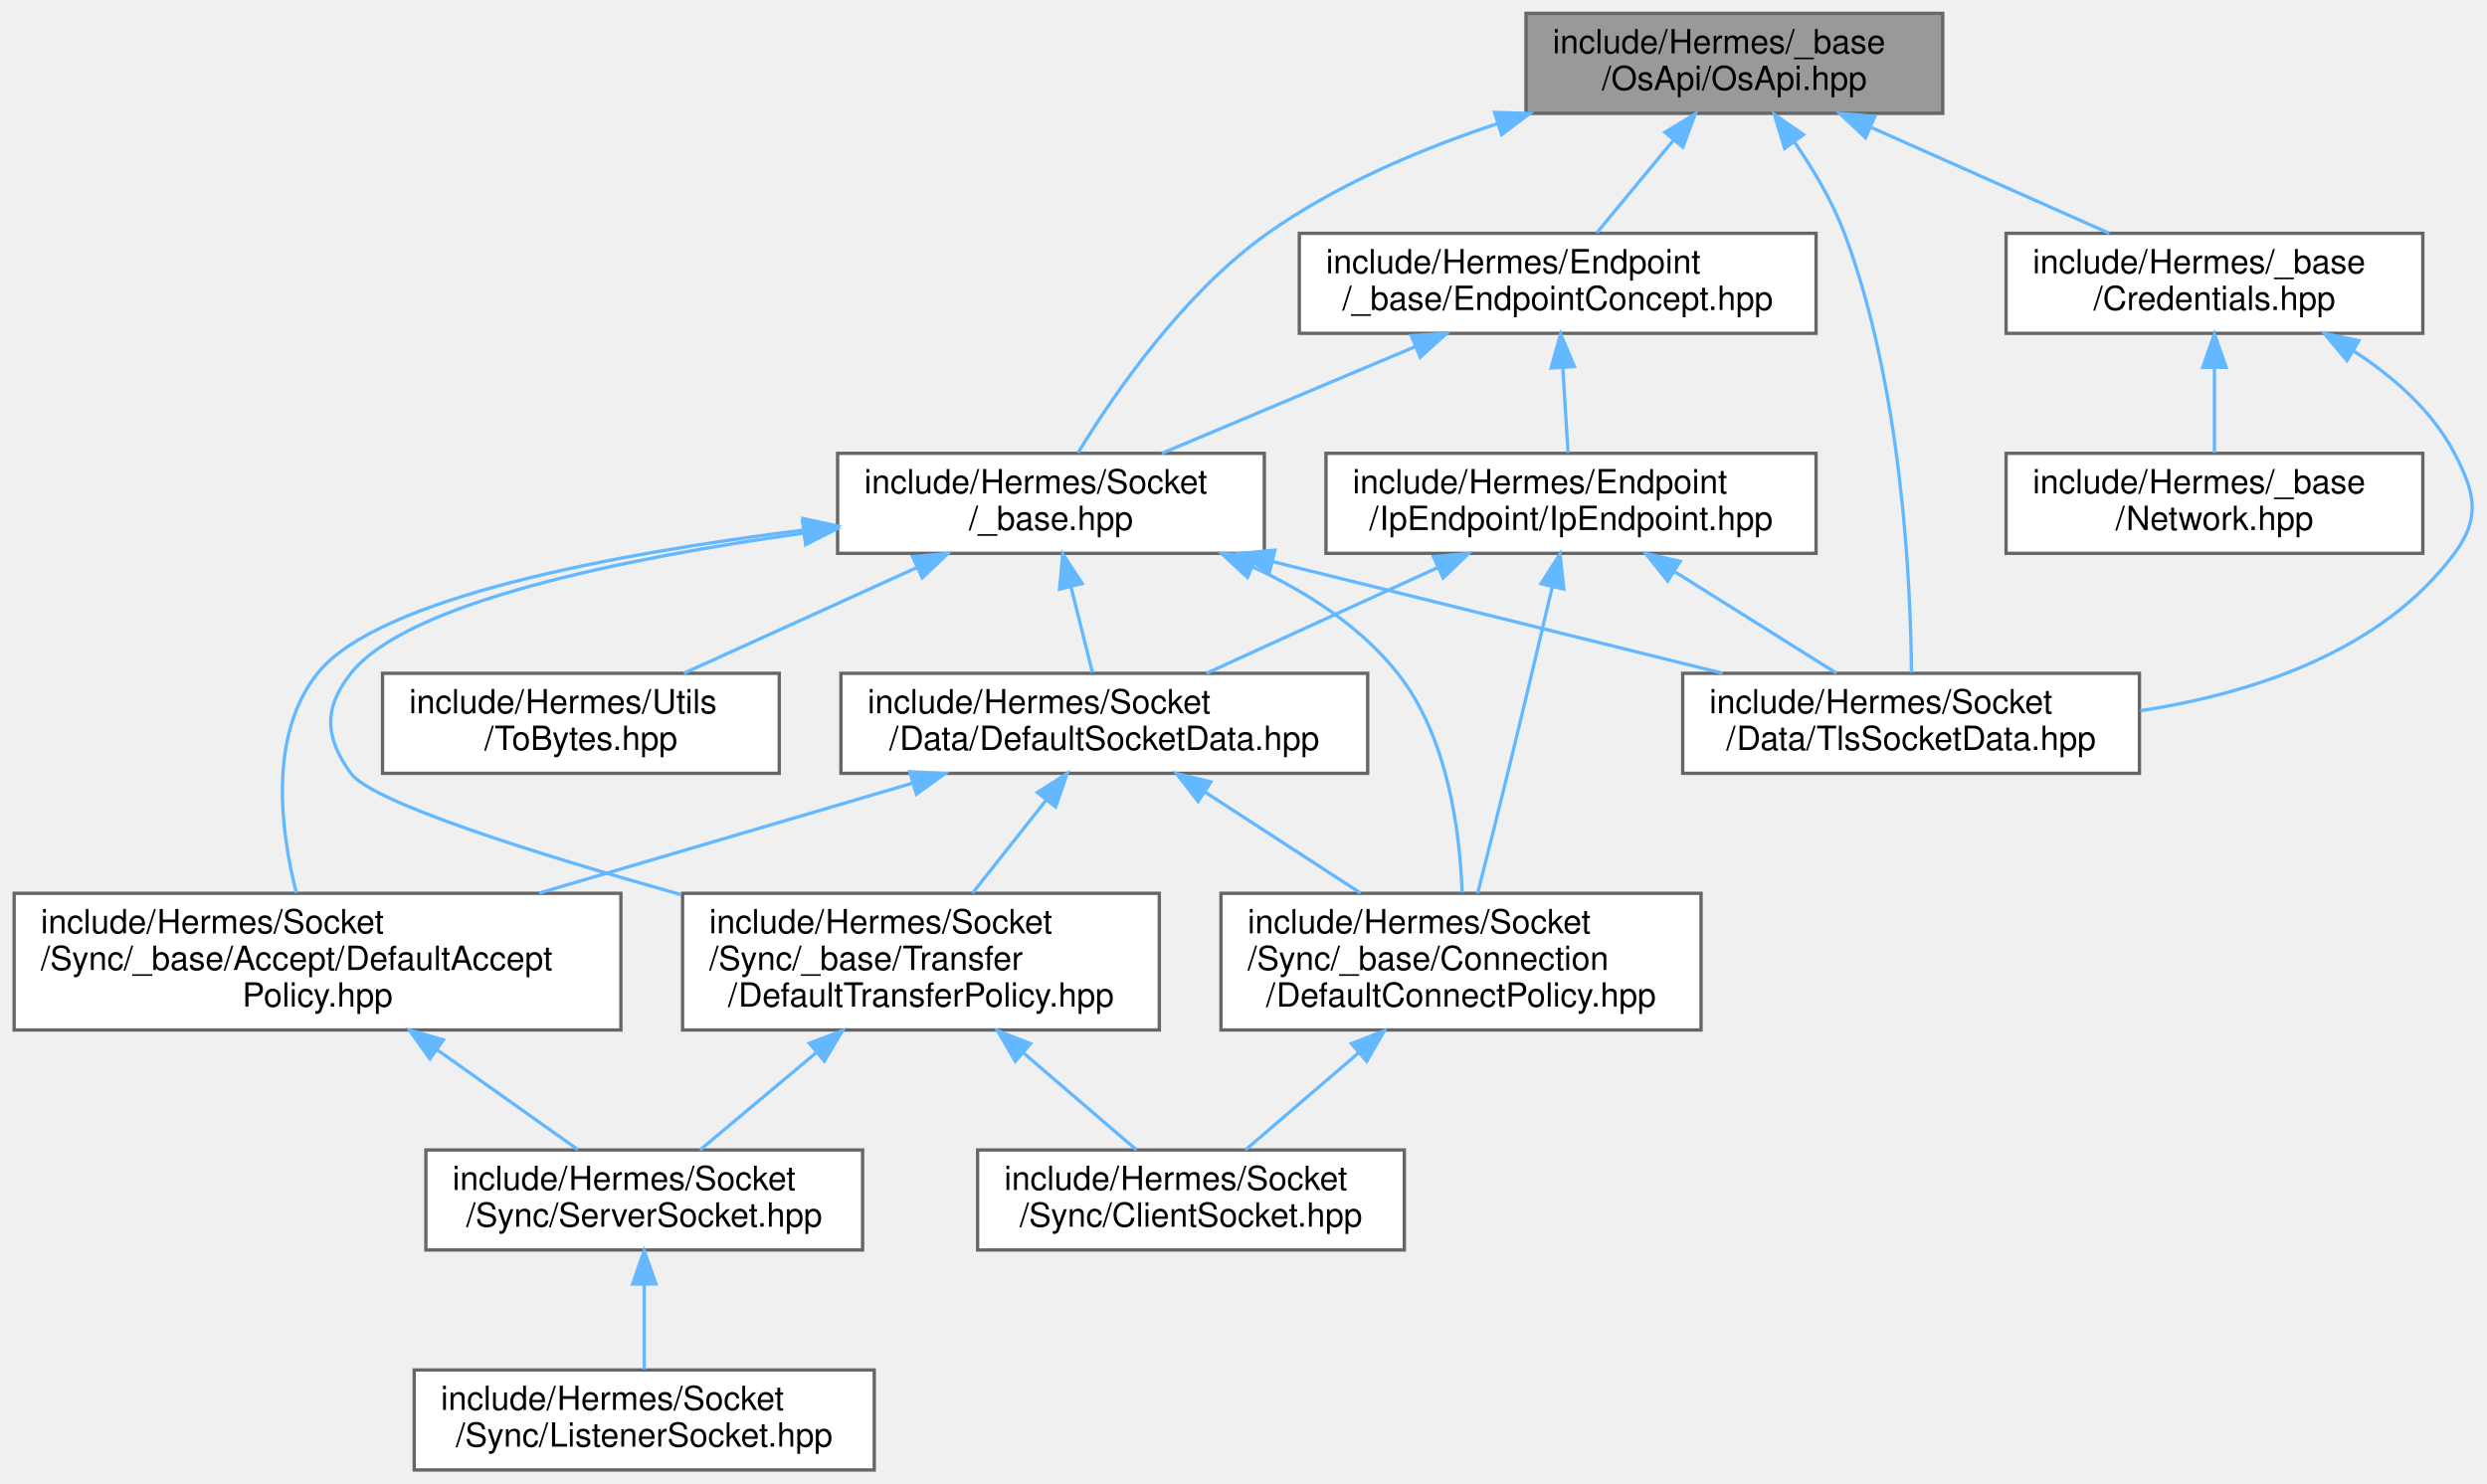
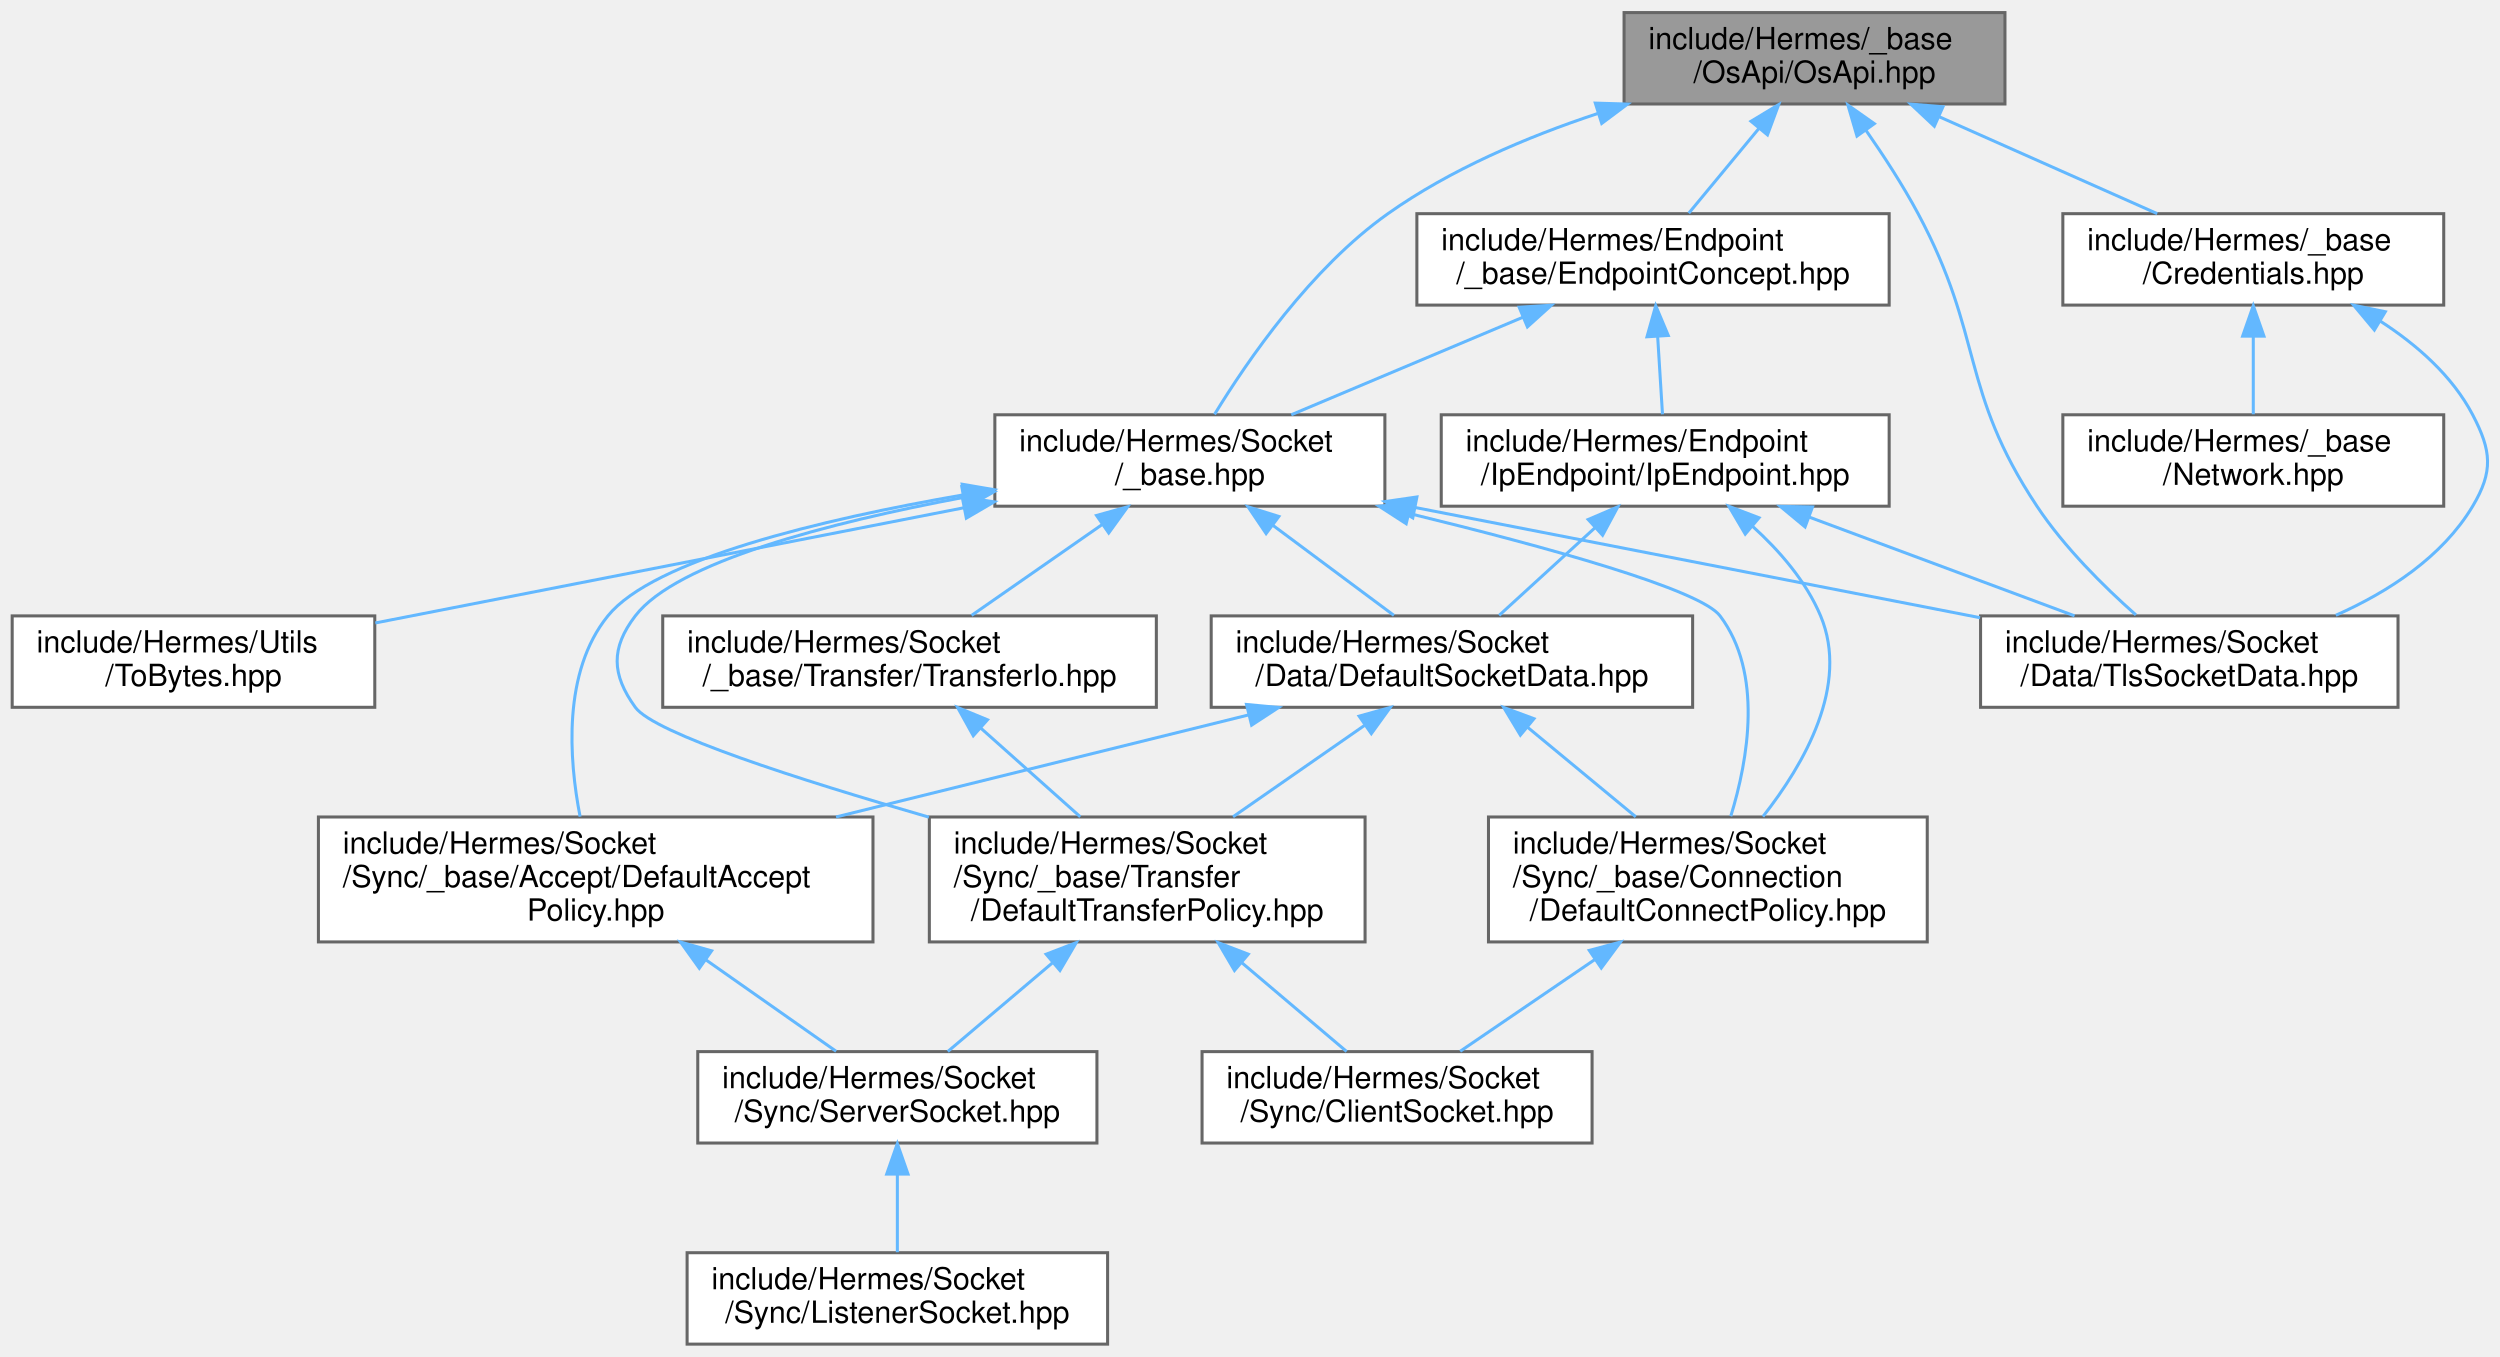
- <svg xmlns="http://www.w3.org/2000/svg" xmlns:xlink="http://www.w3.org/1999/xlink" width="746pt" height="445pt" viewBox="0.00 0.00 745.51 445.00">
+ <svg xmlns="http://www.w3.org/2000/svg" xmlns:xlink="http://www.w3.org/1999/xlink" width="820pt" height="445pt" viewBox="0.00 0.00 820.47 445.00">
  <g id="graph0" class="graph" transform="scale(1 1) rotate(0) translate(4 441)">
    <g id="Node000001" class="node">
      <g id="a_Node000001">
        <a xlink:title=" ">
-           <polygon fill="#999999" stroke="#666666" points="578.5,-437 453.5,-437 453.5,-407 578.5,-407 578.5,-437" />
-           <text text-anchor="start" x="461.5" y="-425" font-family="Helvetica,sans-Serif" font-size="10.00">include/Hermes/_base</text>
-           <text text-anchor="middle" x="516" y="-414" font-family="Helvetica,sans-Serif" font-size="10.00">/OsApi/OsApi.hpp</text>
+           <polygon fill="#999999" stroke="#666666" points="654,-437 529,-437 529,-407 654,-407 654,-437" />
+           <text text-anchor="start" x="537" y="-425" font-family="Helvetica,sans-Serif" font-size="10.00">include/Hermes/_base</text>
+           <text text-anchor="middle" x="591.5" y="-414" font-family="Helvetica,sans-Serif" font-size="10.00">/OsApi/OsApi.hpp</text>
        </a>
      </g>
    </g>
    <g id="Node000002" class="node">
      <g id="a_Node000002">
        <a xlink:href="_endpoint_concept_8hpp.html" target="_top" xlink:title=" ">
-           <polygon fill="white" stroke="#666666" points="540.5,-371 385.5,-371 385.5,-341 540.5,-341 540.5,-371" />
-           <text text-anchor="start" x="393.5" y="-359" font-family="Helvetica,sans-Serif" font-size="10.00">include/Hermes/Endpoint</text>
-           <text text-anchor="middle" x="463" y="-348" font-family="Helvetica,sans-Serif" font-size="10.00">/_base/EndpointConcept.hpp</text>
+           <polygon fill="white" stroke="#666666" points="616,-371 461,-371 461,-341 616,-341 616,-371" />
+           <text text-anchor="start" x="469" y="-359" font-family="Helvetica,sans-Serif" font-size="10.00">include/Hermes/Endpoint</text>
+           <text text-anchor="middle" x="538.5" y="-348" font-family="Helvetica,sans-Serif" font-size="10.00">/_base/EndpointConcept.hpp</text>
        </a>
      </g>
    </g>
    <g id="edge1_Node000001_Node000002" class="edge">
      <g id="a_edge1_Node000001_Node000002">
        <a xlink:title=" ">
-           <path fill="none" stroke="#63b8ff" d="M497.85,-399.09C490.2,-389.85 481.52,-379.36 474.73,-371.16" />
-           <polygon fill="#63b8ff" stroke="#63b8ff" points="495.16,-401.33 504.24,-406.8 500.56,-396.86 495.16,-401.33" />
+           <path fill="none" stroke="#63b8ff" d="M573.35,-399.09C565.7,-389.85 557.02,-379.36 550.23,-371.16" />
+           <polygon fill="#63b8ff" stroke="#63b8ff" points="570.66,-401.33 579.74,-406.8 576.06,-396.86 570.66,-401.33" />
        </a>
      </g>
    </g>
    <g id="Node000011" class="node">
      <g id="a_Node000011">
        <a xlink:href="_tls_socket_data_8hpp.html" target="_top" xlink:title=" ">
-           <polygon fill="white" stroke="#666666" points="637.5,-239 500.5,-239 500.5,-209 637.5,-209 637.5,-239" />
-           <text text-anchor="start" x="508.5" y="-227" font-family="Helvetica,sans-Serif" font-size="10.00">include/Hermes/Socket</text>
-           <text text-anchor="middle" x="569" y="-216" font-family="Helvetica,sans-Serif" font-size="10.00">/Data/TlsSocketData.hpp</text>
-         </a>
-       </g>
-     </g>
-     <g id="edge21_Node000001_Node000011" class="edge">
-       <g id="a_edge21_Node000001_Node000011">
-         <a xlink:title=" ">
-           <path fill="none" stroke="#63b8ff" d="M534.02,-398.38C539.69,-390.18 545.4,-380.58 549,-371 566.29,-325.02 568.9,-265.89 569.12,-239.19" />
-           <polygon fill="#63b8ff" stroke="#63b8ff" points="531.06,-396.5 528,-406.64 536.72,-400.62 531.06,-396.5" />
+           <polygon fill="white" stroke="#666666" points="783,-239 646,-239 646,-209 783,-209 783,-239" />
+           <text text-anchor="start" x="654" y="-227" font-family="Helvetica,sans-Serif" font-size="10.00">include/Hermes/Socket</text>
+           <text text-anchor="middle" x="714.5" y="-216" font-family="Helvetica,sans-Serif" font-size="10.00">/Data/TlsSocketData.hpp</text>
+         </a>
+       </g>
+     </g>
+     <g id="edge23_Node000001_Node000011" class="edge">
+       <g id="a_edge23_Node000001_Node000011">
+         <a xlink:title=" ">
+           <path fill="none" stroke="#63b8ff" d="M608.31,-398.47C614.16,-390.09 620.5,-380.34 625.5,-371 647.24,-330.4 639.04,-313.38 664.5,-275 673.46,-261.5 686.47,-248.62 696.98,-239.32" />
+           <polygon fill="#63b8ff" stroke="#63b8ff" points="605.44,-396.47 602.47,-406.64 611.13,-400.54 605.44,-396.47" />
        </a>
      </g>
    </g>
    <g id="Node000012" class="node">
      <g id="a_Node000012">
        <a xlink:href="__base_8hpp.html" target="_top" xlink:title=" ">
-           <polygon fill="white" stroke="#666666" points="375,-305 247,-305 247,-275 375,-275 375,-305" />
-           <text text-anchor="start" x="255" y="-293" font-family="Helvetica,sans-Serif" font-size="10.00">include/Hermes/Socket</text>
-           <text text-anchor="middle" x="311" y="-282" font-family="Helvetica,sans-Serif" font-size="10.00">/_base.hpp</text>
-         </a>
-       </g>
-     </g>
-     <g id="edge22_Node000001_Node000012" class="edge">
-       <g id="a_edge22_Node000001_Node000012">
-         <a xlink:title=" ">
-           <path fill="none" stroke="#63b8ff" d="M444.81,-403.86C421.55,-396.17 396.46,-385.48 376,-371 350.73,-353.12 329.93,-322.87 319.1,-305.14" />
-           <polygon fill="#63b8ff" stroke="#63b8ff" points="444.06,-407.29 454.65,-406.97 446.17,-400.62 444.06,-407.29" />
-         </a>
-       </g>
-     </g>
-     <g id="Node000014" class="node">
-       <g id="a_Node000014">
+           <polygon fill="white" stroke="#666666" points="450.5,-305 322.5,-305 322.5,-275 450.5,-275 450.5,-305" />
+           <text text-anchor="start" x="330.5" y="-293" font-family="Helvetica,sans-Serif" font-size="10.00">include/Hermes/Socket</text>
+           <text text-anchor="middle" x="386.5" y="-282" font-family="Helvetica,sans-Serif" font-size="10.00">/_base.hpp</text>
+         </a>
+       </g>
+     </g>
+     <g id="edge24_Node000001_Node000012" class="edge">
+       <g id="a_edge24_Node000001_Node000012">
+         <a xlink:title=" ">
+           <path fill="none" stroke="#63b8ff" d="M520.31,-403.86C497.05,-396.17 471.96,-385.48 451.5,-371 426.23,-353.12 405.43,-322.87 394.6,-305.14" />
+           <polygon fill="#63b8ff" stroke="#63b8ff" points="519.56,-407.29 530.15,-406.97 521.67,-400.62 519.56,-407.29" />
+         </a>
+       </g>
+     </g>
+     <g id="Node000015" class="node">
+       <g id="a_Node000015">
        <a xlink:href="_credentials_8hpp.html" target="_top" xlink:title=" ">
-           <polygon fill="white" stroke="#666666" points="722.5,-371 597.5,-371 597.5,-341 722.5,-341 722.5,-371" />
-           <text text-anchor="start" x="605.5" y="-359" font-family="Helvetica,sans-Serif" font-size="10.00">include/Hermes/_base</text>
-           <text text-anchor="middle" x="660" y="-348" font-family="Helvetica,sans-Serif" font-size="10.00">/Credentials.hpp</text>
-         </a>
-       </g>
-     </g>
-     <g id="edge23_Node000001_Node000014" class="edge">
-       <g id="a_edge23_Node000001_Node000014">
-         <a xlink:title=" ">
-           <path fill="none" stroke="#63b8ff" d="M556.99,-402.78C579.69,-392.69 607.48,-380.34 628.47,-371.01" />
-           <polygon fill="#63b8ff" stroke="#63b8ff" points="555.32,-399.7 547.6,-406.95 558.16,-406.09 555.32,-399.7" />
+           <polygon fill="white" stroke="#666666" points="798,-371 673,-371 673,-341 798,-341 798,-371" />
+           <text text-anchor="start" x="681" y="-359" font-family="Helvetica,sans-Serif" font-size="10.00">include/Hermes/_base</text>
+           <text text-anchor="middle" x="735.5" y="-348" font-family="Helvetica,sans-Serif" font-size="10.00">/Credentials.hpp</text>
+         </a>
+       </g>
+     </g>
+     <g id="edge25_Node000001_Node000015" class="edge">
+       <g id="a_edge25_Node000001_Node000015">
+         <a xlink:title=" ">
+           <path fill="none" stroke="#63b8ff" d="M632.49,-402.78C655.19,-392.69 682.98,-380.34 703.97,-371.01" />
+           <polygon fill="#63b8ff" stroke="#63b8ff" points="630.82,-399.7 623.1,-406.95 633.66,-406.09 630.82,-399.7" />
        </a>
      </g>
    </g>
    <g id="Node000003" class="node">
      <g id="a_Node000003">
        <a xlink:href="_ip_endpoint_8hpp.html" target="_top" xlink:title=" ">
-           <polygon fill="white" stroke="#666666" points="540.5,-305 393.5,-305 393.5,-275 540.5,-275 540.5,-305" />
-           <text text-anchor="start" x="401.5" y="-293" font-family="Helvetica,sans-Serif" font-size="10.00">include/Hermes/Endpoint</text>
-           <text text-anchor="middle" x="467" y="-282" font-family="Helvetica,sans-Serif" font-size="10.00">/IpEndpoint/IpEndpoint.hpp</text>
+           <polygon fill="white" stroke="#666666" points="616,-305 469,-305 469,-275 616,-275 616,-305" />
+           <text text-anchor="start" x="477" y="-293" font-family="Helvetica,sans-Serif" font-size="10.00">include/Hermes/Endpoint</text>
+           <text text-anchor="middle" x="542.5" y="-282" font-family="Helvetica,sans-Serif" font-size="10.00">/IpEndpoint/IpEndpoint.hpp</text>
        </a>
      </g>
    </g>
    <g id="edge2_Node000002_Node000003" class="edge">
      <g id="a_edge2_Node000002_Node000003">
        <a xlink:title=" ">
-           <path fill="none" stroke="#63b8ff" d="M464.53,-330.54C465.06,-321.96 465.65,-312.61 466.11,-305.16" />
-           <polygon fill="#63b8ff" stroke="#63b8ff" points="461.02,-330.6 463.89,-340.8 468,-331.03 461.02,-330.6" />
+           <path fill="none" stroke="#63b8ff" d="M540.03,-330.54C540.56,-321.96 541.15,-312.61 541.61,-305.16" />
+           <polygon fill="#63b8ff" stroke="#63b8ff" points="536.52,-330.6 539.39,-340.8 543.5,-331.03 536.52,-330.6" />
        </a>
      </g>
    </g>
    <g id="edge14_Node000002_Node000012" class="edge">
      <g id="a_edge14_Node000002_Node000012">
        <a xlink:title=" ">
-           <path fill="none" stroke="#63b8ff" d="M420.38,-337.05C396.3,-326.91 366.64,-314.43 344.28,-305.01" />
-           <polygon fill="#63b8ff" stroke="#63b8ff" points="419.07,-340.3 429.64,-340.95 421.78,-333.85 419.07,-340.3" />
+           <path fill="none" stroke="#63b8ff" d="M495.88,-337.05C471.8,-326.91 442.14,-314.43 419.78,-305.01" />
+           <polygon fill="#63b8ff" stroke="#63b8ff" points="494.57,-340.3 505.14,-340.95 497.28,-333.85 494.57,-340.3" />
        </a>
      </g>
    </g>
    <g id="Node000004" class="node">
      <g id="a_Node000004">
        <a xlink:href="_default_socket_data_8hpp.html" target="_top" xlink:title=" ">
-           <polygon fill="white" stroke="#666666" points="406,-239 248,-239 248,-209 406,-209 406,-239" />
-           <text text-anchor="start" x="256" y="-227" font-family="Helvetica,sans-Serif" font-size="10.00">include/Hermes/Socket</text>
-           <text text-anchor="middle" x="327" y="-216" font-family="Helvetica,sans-Serif" font-size="10.00">/Data/DefaultSocketData.hpp</text>
+           <polygon fill="white" stroke="#666666" points="551.5,-239 393.5,-239 393.5,-209 551.5,-209 551.5,-239" />
+           <text text-anchor="start" x="401.5" y="-227" font-family="Helvetica,sans-Serif" font-size="10.00">include/Hermes/Socket</text>
+           <text text-anchor="middle" x="472.5" y="-216" font-family="Helvetica,sans-Serif" font-size="10.00">/Data/DefaultSocketData.hpp</text>
        </a>
      </g>
    </g>
    <g id="edge3_Node000003_Node000004" class="edge">
      <g id="a_edge3_Node000003_Node000004">
        <a xlink:title=" ">
-           <path fill="none" stroke="#63b8ff" d="M427.15,-270.78C405.08,-260.69 378.06,-248.34 357.65,-239.01" />
-           <polygon fill="#63b8ff" stroke="#63b8ff" points="425.73,-273.98 436.28,-274.95 428.64,-267.61 425.73,-273.98" />
+           <path fill="none" stroke="#63b8ff" d="M519.45,-267.92C509.13,-258.49 497.23,-247.61 487.99,-239.16" />
+           <polygon fill="#63b8ff" stroke="#63b8ff" points="517.22,-270.63 526.96,-274.8 521.95,-265.47 517.22,-270.63" />
        </a>
      </g>
    </g>
    <g id="Node000008" class="node">
      <g id="a_Node000008">
        <a xlink:href="_default_connect_policy_8hpp.html" target="_top" xlink:title=" ">
-           <polygon fill="white" stroke="#666666" points="506,-173 362,-173 362,-132 506,-132 506,-173" />
-           <text text-anchor="start" x="370" y="-161" font-family="Helvetica,sans-Serif" font-size="10.00">include/Hermes/Socket</text>
-           <text text-anchor="start" x="370" y="-150" font-family="Helvetica,sans-Serif" font-size="10.00">/Sync/_base/Connection</text>
-           <text text-anchor="middle" x="434" y="-139" font-family="Helvetica,sans-Serif" font-size="10.00">/DefaultConnectPolicy.hpp</text>
+           <polygon fill="white" stroke="#666666" points="628.5,-173 484.5,-173 484.5,-132 628.5,-132 628.5,-173" />
+           <text text-anchor="start" x="492.5" y="-161" font-family="Helvetica,sans-Serif" font-size="10.00">include/Hermes/Socket</text>
+           <text text-anchor="start" x="492.5" y="-150" font-family="Helvetica,sans-Serif" font-size="10.00">/Sync/_base/Connection</text>
+           <text text-anchor="middle" x="556.5" y="-139" font-family="Helvetica,sans-Serif" font-size="10.00">/DefaultConnectPolicy.hpp</text>
        </a>
      </g>
    </g>
    <g id="edge13_Node000003_Node000008" class="edge">
      <g id="a_edge13_Node000003_Node000008">
        <a xlink:title=" ">
-           <path fill="none" stroke="#63b8ff" d="M461.34,-264.78C457.61,-248.9 452.58,-227.7 448,-209 445.07,-197.03 441.69,-183.64 438.99,-173" />
-           <polygon fill="#63b8ff" stroke="#63b8ff" points="458,-265.89 463.7,-274.82 464.82,-264.29 458,-265.89" />
+           <path fill="none" stroke="#63b8ff" d="M571.15,-268.42C580.04,-260.36 588.75,-250.32 593.5,-239 603.02,-216.33 588.19,-190.44 574.57,-173.14" />
+           <polygon fill="#63b8ff" stroke="#63b8ff" points="568.77,-265.85 563.39,-274.97 573.29,-271.2 568.77,-265.85" />
        </a>
      </g>
    </g>
    <g id="edge12_Node000003_Node000011" class="edge">
      <g id="a_edge12_Node000003_Node000011">
        <a xlink:title=" ">
-           <path fill="none" stroke="#63b8ff" d="M498.21,-269.42C513.86,-259.6 532.46,-247.93 546.67,-239.01" />
-           <polygon fill="#63b8ff" stroke="#63b8ff" points="495.99,-266.68 489.38,-274.95 499.72,-272.6 495.99,-266.68" />
+           <path fill="none" stroke="#63b8ff" d="M589.65,-271.46C617.09,-261.25 651.21,-248.55 676.84,-239.01" />
+           <polygon fill="#63b8ff" stroke="#63b8ff" points="588.4,-268.19 580.25,-274.95 590.84,-274.75 588.4,-268.19" />
        </a>
      </g>
    </g>
    <g id="Node000005" class="node">
      <g id="a_Node000005">
        <a xlink:href="_default_accept_policy_8hpp.html" target="_top" xlink:title=" ">
-           <polygon fill="white" stroke="#666666" points="182,-173 0,-173 0,-132 182,-132 182,-173" />
-           <text text-anchor="start" x="8" y="-161" font-family="Helvetica,sans-Serif" font-size="10.00">include/Hermes/Socket</text>
-           <text text-anchor="start" x="8" y="-150" font-family="Helvetica,sans-Serif" font-size="10.00">/Sync/_base/Accept/DefaultAccept</text>
-           <text text-anchor="middle" x="91" y="-139" font-family="Helvetica,sans-Serif" font-size="10.00">Policy.hpp</text>
+           <polygon fill="white" stroke="#666666" points="282.5,-173 100.5,-173 100.5,-132 282.5,-132 282.5,-173" />
+           <text text-anchor="start" x="108.5" y="-161" font-family="Helvetica,sans-Serif" font-size="10.00">include/Hermes/Socket</text>
+           <text text-anchor="start" x="108.5" y="-150" font-family="Helvetica,sans-Serif" font-size="10.00">/Sync/_base/Accept/DefaultAccept</text>
+           <text text-anchor="middle" x="191.5" y="-139" font-family="Helvetica,sans-Serif" font-size="10.00">Policy.hpp</text>
        </a>
      </g>
    </g>
    <g id="edge4_Node000004_Node000005" class="edge">
      <g id="a_edge4_Node000004_Node000005">
        <a xlink:title=" ">
-           <path fill="none" stroke="#63b8ff" d="M269.51,-206.07C235.67,-196.11 192.75,-183.46 157.47,-173.07" />
-           <polygon fill="#63b8ff" stroke="#63b8ff" points="268.66,-209.47 279.24,-208.94 270.64,-202.75 268.66,-209.47" />
+           <path fill="none" stroke="#63b8ff" d="M405.83,-206.51C365.2,-196.46 313.05,-183.56 270.37,-173.01" />
+           <polygon fill="#63b8ff" stroke="#63b8ff" points="405.09,-209.93 415.64,-208.94 406.77,-203.14 405.09,-209.93" />
        </a>
      </g>
    </g>
    <g id="edge7_Node000004_Node000008" class="edge">
      <g id="a_edge7_Node000004_Node000008">
        <a xlink:title=" ">
-           <path fill="none" stroke="#63b8ff" d="M357.31,-203.31C371.89,-193.84 389.31,-182.53 403.87,-173.07" />
-           <polygon fill="#63b8ff" stroke="#63b8ff" points="355.13,-200.55 348.65,-208.94 358.95,-206.42 355.13,-200.55" />
+           <path fill="none" stroke="#63b8ff" d="M497.27,-202.5C508.51,-193.21 521.74,-182.26 532.84,-173.07" />
+           <polygon fill="#63b8ff" stroke="#63b8ff" points="494.97,-199.86 489.5,-208.94 499.43,-205.26 494.97,-199.86" />
        </a>
      </g>
    </g>
    <g id="Node000010" class="node">
      <g id="a_Node000010">
        <a xlink:href="_default_transfer_policy_8hpp.html" target="_top" xlink:title=" ">
-           <polygon fill="white" stroke="#666666" points="343.5,-173 200.5,-173 200.5,-132 343.5,-132 343.5,-173" />
-           <text text-anchor="start" x="208.5" y="-161" font-family="Helvetica,sans-Serif" font-size="10.00">include/Hermes/Socket</text>
-           <text text-anchor="start" x="208.5" y="-150" font-family="Helvetica,sans-Serif" font-size="10.00">/Sync/_base/Transfer</text>
-           <text text-anchor="middle" x="272" y="-139" font-family="Helvetica,sans-Serif" font-size="10.00">/DefaultTransferPolicy.hpp</text>
+           <polygon fill="white" stroke="#666666" points="444,-173 301,-173 301,-132 444,-132 444,-173" />
+           <text text-anchor="start" x="309" y="-161" font-family="Helvetica,sans-Serif" font-size="10.00">include/Hermes/Socket</text>
+           <text text-anchor="start" x="309" y="-150" font-family="Helvetica,sans-Serif" font-size="10.00">/Sync/_base/Transfer</text>
+           <text text-anchor="middle" x="372.5" y="-139" font-family="Helvetica,sans-Serif" font-size="10.00">/DefaultTransferPolicy.hpp</text>
        </a>
      </g>
    </g>
    <g id="edge9_Node000004_Node000010" class="edge">
      <g id="a_edge9_Node000004_Node000010">
        <a xlink:title=" ">
-           <path fill="none" stroke="#63b8ff" d="M309.48,-200.86C302.42,-191.94 294.34,-181.72 287.49,-173.07" />
-           <polygon fill="#63b8ff" stroke="#63b8ff" points="306.92,-203.27 315.87,-208.94 312.41,-198.92 306.92,-203.27" />
+           <path fill="none" stroke="#63b8ff" d="M443.79,-203.04C430.24,-193.63 414.14,-182.44 400.66,-173.07" />
+           <polygon fill="#63b8ff" stroke="#63b8ff" points="442.05,-206.1 452.26,-208.94 446.05,-200.35 442.05,-206.1" />
        </a>
      </g>
    </g>
    <g id="Node000006" class="node">
      <g id="a_Node000006">
        <a xlink:href="_server_socket_8hpp.html" target="_top" xlink:title=" ">
-           <polygon fill="white" stroke="#666666" points="254.5,-96 123.5,-96 123.5,-66 254.5,-66 254.5,-96" />
-           <text text-anchor="start" x="131.5" y="-84" font-family="Helvetica,sans-Serif" font-size="10.00">include/Hermes/Socket</text>
-           <text text-anchor="middle" x="189" y="-73" font-family="Helvetica,sans-Serif" font-size="10.00">/Sync/ServerSocket.hpp</text>
+           <polygon fill="white" stroke="#666666" points="356,-96 225,-96 225,-66 356,-66 356,-96" />
+           <text text-anchor="start" x="233" y="-84" font-family="Helvetica,sans-Serif" font-size="10.00">include/Hermes/Socket</text>
+           <text text-anchor="middle" x="290.5" y="-73" font-family="Helvetica,sans-Serif" font-size="10.00">/Sync/ServerSocket.hpp</text>
        </a>
      </g>
    </g>
    <g id="edge5_Node000005_Node000006" class="edge">
      <g id="a_edge5_Node000005_Node000006">
        <a xlink:title=" ">
-           <path fill="none" stroke="#63b8ff" d="M126.74,-126.15C141.03,-116.02 156.94,-104.74 169.1,-96.11" />
-           <polygon fill="#63b8ff" stroke="#63b8ff" points="124.69,-123.32 118.56,-131.96 128.74,-129.03 124.69,-123.32" />
+           <path fill="none" stroke="#63b8ff" d="M227.61,-126.15C242.04,-116.02 258.11,-104.74 270.4,-96.11" />
+           <polygon fill="#63b8ff" stroke="#63b8ff" points="225.51,-123.35 219.34,-131.96 229.54,-129.07 225.51,-123.35" />
        </a>
      </g>
    </g>
    <g id="Node000007" class="node">
      <g id="a_Node000007">
        <a xlink:href="_listener_socket_8hpp.html" target="_top" xlink:title=" ">
-           <polygon fill="white" stroke="#666666" points="258,-30 120,-30 120,0 258,0 258,-30" />
-           <text text-anchor="start" x="128" y="-18" font-family="Helvetica,sans-Serif" font-size="10.00">include/Hermes/Socket</text>
-           <text text-anchor="middle" x="189" y="-7" font-family="Helvetica,sans-Serif" font-size="10.00">/Sync/ListenerSocket.hpp</text>
+           <polygon fill="white" stroke="#666666" points="359.5,-30 221.5,-30 221.5,0 359.5,0 359.5,-30" />
+           <text text-anchor="start" x="229.5" y="-18" font-family="Helvetica,sans-Serif" font-size="10.00">include/Hermes/Socket</text>
+           <text text-anchor="middle" x="290.5" y="-7" font-family="Helvetica,sans-Serif" font-size="10.00">/Sync/ListenerSocket.hpp</text>
        </a>
      </g>
    </g>
    <g id="edge6_Node000006_Node000007" class="edge">
      <g id="a_edge6_Node000006_Node000007">
        <a xlink:title=" ">
-           <path fill="none" stroke="#63b8ff" d="M189,-55.54C189,-46.96 189,-37.61 189,-30.16" />
-           <polygon fill="#63b8ff" stroke="#63b8ff" points="185.5,-55.8 189,-65.8 192.5,-55.8 185.5,-55.8" />
+           <path fill="none" stroke="#63b8ff" d="M290.5,-55.54C290.5,-46.96 290.5,-37.61 290.5,-30.16" />
+           <polygon fill="#63b8ff" stroke="#63b8ff" points="287,-55.8 290.5,-65.8 294,-55.8 287,-55.8" />
        </a>
      </g>
    </g>
    <g id="Node000009" class="node">
      <g id="a_Node000009">
        <a xlink:href="_client_socket_8hpp.html" target="_top" xlink:title=" ">
-           <polygon fill="white" stroke="#666666" points="417,-96 289,-96 289,-66 417,-66 417,-96" />
-           <text text-anchor="start" x="297" y="-84" font-family="Helvetica,sans-Serif" font-size="10.00">include/Hermes/Socket</text>
-           <text text-anchor="middle" x="353" y="-73" font-family="Helvetica,sans-Serif" font-size="10.00">/Sync/ClientSocket.hpp</text>
+           <polygon fill="white" stroke="#666666" points="518.5,-96 390.5,-96 390.5,-66 518.5,-66 518.5,-96" />
+           <text text-anchor="start" x="398.5" y="-84" font-family="Helvetica,sans-Serif" font-size="10.00">include/Hermes/Socket</text>
+           <text text-anchor="middle" x="454.5" y="-73" font-family="Helvetica,sans-Serif" font-size="10.00">/Sync/ClientSocket.hpp</text>
        </a>
      </g>
    </g>
    <g id="edge8_Node000008_Node000009" class="edge">
      <g id="a_edge8_Node000008_Node000009">
        <a xlink:title=" ">
-           <path fill="none" stroke="#63b8ff" d="M403.26,-125.12C391.73,-115.23 379.08,-104.38 369.36,-96.04" />
-           <polygon fill="#63b8ff" stroke="#63b8ff" points="401.14,-127.91 411.01,-131.77 405.7,-122.6 401.14,-127.91" />
+           <path fill="none" stroke="#63b8ff" d="M519.3,-126.15C504.43,-116.02 487.87,-104.74 475.21,-96.11" />
+           <polygon fill="#63b8ff" stroke="#63b8ff" points="517.58,-129.22 527.82,-131.96 521.52,-123.43 517.58,-129.22" />
        </a>
      </g>
    </g>
    <g id="edge11_Node000010_Node000006" class="edge">
      <g id="a_edge11_Node000010_Node000006">
        <a xlink:title=" ">
-           <path fill="none" stroke="#63b8ff" d="M240.5,-125.12C228.69,-115.23 215.73,-104.38 205.77,-96.04" />
-           <polygon fill="#63b8ff" stroke="#63b8ff" points="238.52,-128.03 248.44,-131.77 243.02,-122.67 238.52,-128.03" />
+           <path fill="none" stroke="#63b8ff" d="M341.38,-125.12C329.71,-115.23 316.91,-104.38 307.06,-96.04" />
+           <polygon fill="#63b8ff" stroke="#63b8ff" points="339.33,-127.97 349.22,-131.77 343.86,-122.63 339.33,-127.97" />
        </a>
      </g>
    </g>
    <g id="edge10_Node000010_Node000009" class="edge">
      <g id="a_edge10_Node000010_Node000009">
        <a xlink:title=" ">
-           <path fill="none" stroke="#63b8ff" d="M302.74,-125.12C314.27,-115.23 326.92,-104.38 336.64,-96.04" />
-           <polygon fill="#63b8ff" stroke="#63b8ff" points="300.3,-122.6 294.99,-131.77 304.86,-127.91 300.3,-122.6" />
+           <path fill="none" stroke="#63b8ff" d="M403.62,-125.12C415.29,-115.23 428.09,-104.38 437.94,-96.04" />
+           <polygon fill="#63b8ff" stroke="#63b8ff" points="401.14,-122.63 395.78,-131.77 405.67,-127.97 401.14,-122.63" />
        </a>
      </g>
    </g>
    <g id="edge15_Node000012_Node000004" class="edge">
      <g id="a_edge15_Node000012_Node000004">
        <a xlink:title=" ">
-           <path fill="none" stroke="#63b8ff" d="M317.04,-264.83C319.21,-256.17 321.58,-246.7 323.46,-239.16" />
-           <polygon fill="#63b8ff" stroke="#63b8ff" points="313.58,-264.25 314.55,-274.8 320.37,-265.94 313.58,-264.25" />
+           <path fill="none" stroke="#63b8ff" d="M413.71,-268.75C426.64,-259.13 441.79,-247.86 453.47,-239.16" />
+           <polygon fill="#63b8ff" stroke="#63b8ff" points="411.52,-266.02 405.59,-274.8 415.7,-271.63 411.52,-266.02" />
        </a>
      </g>
    </g>
    <g id="edge17_Node000012_Node000005" class="edge">
      <g id="a_edge17_Node000012_Node000005">
        <a xlink:title=" ">
-           <path fill="none" stroke="#63b8ff" d="M236.89,-281.99C180.34,-274.93 109.15,-261.74 91,-239 76.28,-220.55 79.84,-192.04 84.66,-173.08" />
-           <polygon fill="#63b8ff" stroke="#63b8ff" points="236.55,-285.47 246.9,-283.2 237.39,-278.52 236.55,-285.47" />
+           <path fill="none" stroke="#63b8ff" d="M312.31,-278.75C265.23,-270.59 210.45,-257.46 195.5,-239 180.63,-220.64 182.69,-192.1 186.38,-173.12" />
+           <polygon fill="#63b8ff" stroke="#63b8ff" points="311.78,-282.21 322.22,-280.42 312.94,-275.31 311.78,-282.21" />
        </a>
      </g>
    </g>
    <g id="edge18_Node000012_Node000008" class="edge">
      <g id="a_edge18_Node000012_Node000008">
        <a xlink:title=" ">
-           <path fill="none" stroke="#63b8ff" d="M371.64,-270.87C387.81,-263.37 403.86,-253.04 415,-239 429.93,-220.18 433.67,-192.02 434.34,-173.22" />
-           <polygon fill="#63b8ff" stroke="#63b8ff" points="369.94,-267.8 362.14,-274.97 372.71,-274.22 369.94,-267.8" />
+           <path fill="none" stroke="#63b8ff" d="M458.38,-272.64C503.33,-261.68 553.94,-247.71 560.5,-239 574.62,-220.25 569.79,-192.07 564.02,-173.25" />
+           <polygon fill="#63b8ff" stroke="#63b8ff" points="457.49,-269.25 448.59,-275 459.13,-276.06 457.49,-269.25" />
        </a>
      </g>
    </g>
    <g id="edge19_Node000012_Node000010" class="edge">
      <g id="a_edge19_Node000012_Node000010">
        <a xlink:title=" ">
-           <path fill="none" stroke="#63b8ff" d="M236.71,-281.04C183.32,-273.6 117.89,-260.38 101,-239 92.74,-228.54 93.16,-219.79 101,-209 107.31,-200.32 156.17,-184.95 200.06,-172.59" />
-           <polygon fill="#63b8ff" stroke="#63b8ff" points="236.49,-284.54 246.87,-282.4 237.43,-277.6 236.49,-284.54" />
+           <path fill="none" stroke="#63b8ff" d="M312.21,-277.89C267.99,-269.58 217.94,-256.63 204.5,-239 196.42,-228.4 196.69,-219.81 204.5,-209 210.64,-200.5 258,-185.29 300.87,-172.94" />
+           <polygon fill="#63b8ff" stroke="#63b8ff" points="311.66,-281.34 322.12,-279.69 312.91,-274.46 311.66,-281.34" />
        </a>
      </g>
    </g>
    <g id="edge16_Node000012_Node000011" class="edge">
      <g id="a_edge16_Node000012_Node000011">
        <a xlink:title=" ">
-           <path fill="none" stroke="#63b8ff" d="M377.45,-272.52C419.29,-262.14 472.72,-248.88 512.51,-239.01" />
-           <polygon fill="#63b8ff" stroke="#63b8ff" points="376.48,-269.15 367.62,-274.95 378.17,-275.94 376.48,-269.15" />
+           <path fill="none" stroke="#63b8ff" d="M460.65,-274.53C516.2,-263.69 591.65,-248.97 645.83,-238.4" />
+           <polygon fill="#63b8ff" stroke="#63b8ff" points="459.66,-271.16 450.52,-276.51 461.01,-278.03 459.66,-271.16" />
        </a>
      </g>
    </g>
    <g id="Node000013" class="node">
      <g id="a_Node000013">
-         <a xlink:href="_to_bytes_8hpp.html" target="_top" xlink:title=" ">
-           <polygon fill="white" stroke="#666666" points="229.5,-239 110.5,-239 110.5,-209 229.5,-209 229.5,-239" />
-           <text text-anchor="start" x="118.5" y="-227" font-family="Helvetica,sans-Serif" font-size="10.00">include/Hermes/Utils</text>
-           <text text-anchor="middle" x="170" y="-216" font-family="Helvetica,sans-Serif" font-size="10.00">/ToBytes.hpp</text>
+         <a xlink:href="_transfer_io_8hpp.html" target="_top" xlink:title=" ">
+           <polygon fill="white" stroke="#666666" points="375.5,-239 213.5,-239 213.5,-209 375.5,-209 375.5,-239" />
+           <text text-anchor="start" x="221.5" y="-227" font-family="Helvetica,sans-Serif" font-size="10.00">include/Hermes/Socket</text>
+           <text text-anchor="middle" x="294.5" y="-216" font-family="Helvetica,sans-Serif" font-size="10.00">/_base/Transfer/TransferIo.hpp</text>
        </a>
      </g>
    </g>
    <g id="edge20_Node000012_Node000013" class="edge">
      <g id="a_edge20_Node000012_Node000013">
        <a xlink:title=" ">
-           <path fill="none" stroke="#63b8ff" d="M270.87,-270.78C248.64,-260.69 221.43,-248.34 200.87,-239.01" />
-           <polygon fill="#63b8ff" stroke="#63b8ff" points="269.5,-274.01 280.06,-274.95 272.4,-267.63 269.5,-274.01" />
-         </a>
-       </g>
-     </g>
-     <g id="edge24_Node000014_Node000011" class="edge">
-       <g id="a_edge24_Node000014_Node000011">
-         <a xlink:title=" ">
-           <path fill="none" stroke="#63b8ff" d="M701.68,-335.74C713.67,-327.99 725.3,-317.8 732,-305 738.18,-293.19 739.93,-285.72 732,-275 710.36,-245.72 671.88,-233.04 637.75,-227.76" />
-           <polygon fill="#63b8ff" stroke="#63b8ff" points="699.74,-332.82 692.95,-340.95 703.33,-338.82 699.74,-332.82" />
-         </a>
-       </g>
-     </g>
-     <g id="Node000015" class="node">
-       <g id="a_Node000015">
+           <path fill="none" stroke="#63b8ff" d="M357.79,-269.03C343.87,-259.34 327.47,-247.94 314.86,-239.16" />
+           <polygon fill="#63b8ff" stroke="#63b8ff" points="355.87,-271.96 366.08,-274.8 359.87,-266.21 355.87,-271.96" />
+         </a>
+       </g>
+     </g>
+     <g id="Node000014" class="node">
+       <g id="a_Node000014">
+         <a xlink:href="_to_bytes_8hpp.html" target="_top" xlink:title=" ">
+           <polygon fill="white" stroke="#666666" points="119,-239 0,-239 0,-209 119,-209 119,-239" />
+           <text text-anchor="start" x="8" y="-227" font-family="Helvetica,sans-Serif" font-size="10.00">include/Hermes/Utils</text>
+           <text text-anchor="middle" x="59.5" y="-216" font-family="Helvetica,sans-Serif" font-size="10.00">/ToBytes.hpp</text>
+         </a>
+       </g>
+     </g>
+     <g id="edge22_Node000012_Node000014" class="edge">
+       <g id="a_edge22_Node000012_Node000014">
+         <a xlink:title=" ">
+           <path fill="none" stroke="#63b8ff" d="M312.37,-274.49C253.93,-263.05 173.5,-247.31 119.16,-236.68" />
+           <polygon fill="#63b8ff" stroke="#63b8ff" points="311.8,-277.95 322.29,-276.43 313.14,-271.08 311.8,-277.95" />
+         </a>
+       </g>
+     </g>
+     <g id="edge21_Node000013_Node000010" class="edge">
+       <g id="a_edge21_Node000013_Node000010">
+         <a xlink:title=" ">
+           <path fill="none" stroke="#63b8ff" d="M317.81,-202.23C328.18,-192.99 340.32,-182.17 350.53,-173.07" />
+           <polygon fill="#63b8ff" stroke="#63b8ff" points="315.42,-199.67 310.28,-208.94 320.08,-204.9 315.42,-199.67" />
+         </a>
+       </g>
+     </g>
+     <g id="edge26_Node000015_Node000011" class="edge">
+       <g id="a_edge26_Node000015_Node000011">
+         <a xlink:title=" ">
+           <path fill="none" stroke="#63b8ff" d="M777.18,-335.74C789.17,-327.99 800.8,-317.8 807.5,-305 813.68,-293.19 814.34,-286.44 807.5,-275 797.53,-258.32 779.87,-246.88 762.6,-239.2" />
+           <polygon fill="#63b8ff" stroke="#63b8ff" points="775.24,-332.82 768.45,-340.95 778.83,-338.82 775.24,-332.82" />
+         </a>
+       </g>
+     </g>
+     <g id="Node000016" class="node">
+       <g id="a_Node000016">
        <a xlink:href="_network_8hpp.html" target="_top" xlink:title=" ">
-           <polygon fill="white" stroke="#666666" points="722.5,-305 597.5,-305 597.5,-275 722.5,-275 722.5,-305" />
-           <text text-anchor="start" x="605.5" y="-293" font-family="Helvetica,sans-Serif" font-size="10.00">include/Hermes/_base</text>
-           <text text-anchor="middle" x="660" y="-282" font-family="Helvetica,sans-Serif" font-size="10.00">/Network.hpp</text>
-         </a>
-       </g>
-     </g>
-     <g id="edge25_Node000014_Node000015" class="edge">
-       <g id="a_edge25_Node000014_Node000015">
-         <a xlink:title=" ">
-           <path fill="none" stroke="#63b8ff" d="M660,-330.54C660,-321.96 660,-312.61 660,-305.16" />
-           <polygon fill="#63b8ff" stroke="#63b8ff" points="656.5,-330.8 660,-340.8 663.5,-330.8 656.5,-330.8" />
+           <polygon fill="white" stroke="#666666" points="798,-305 673,-305 673,-275 798,-275 798,-305" />
+           <text text-anchor="start" x="681" y="-293" font-family="Helvetica,sans-Serif" font-size="10.00">include/Hermes/_base</text>
+           <text text-anchor="middle" x="735.5" y="-282" font-family="Helvetica,sans-Serif" font-size="10.00">/Network.hpp</text>
+         </a>
+       </g>
+     </g>
+     <g id="edge27_Node000015_Node000016" class="edge">
+       <g id="a_edge27_Node000015_Node000016">
+         <a xlink:title=" ">
+           <path fill="none" stroke="#63b8ff" d="M735.5,-330.54C735.5,-321.96 735.5,-312.61 735.5,-305.16" />
+           <polygon fill="#63b8ff" stroke="#63b8ff" points="732,-330.8 735.5,-340.8 739,-330.8 732,-330.8" />
        </a>
      </g>
    </g>
  </g>
</svg>
